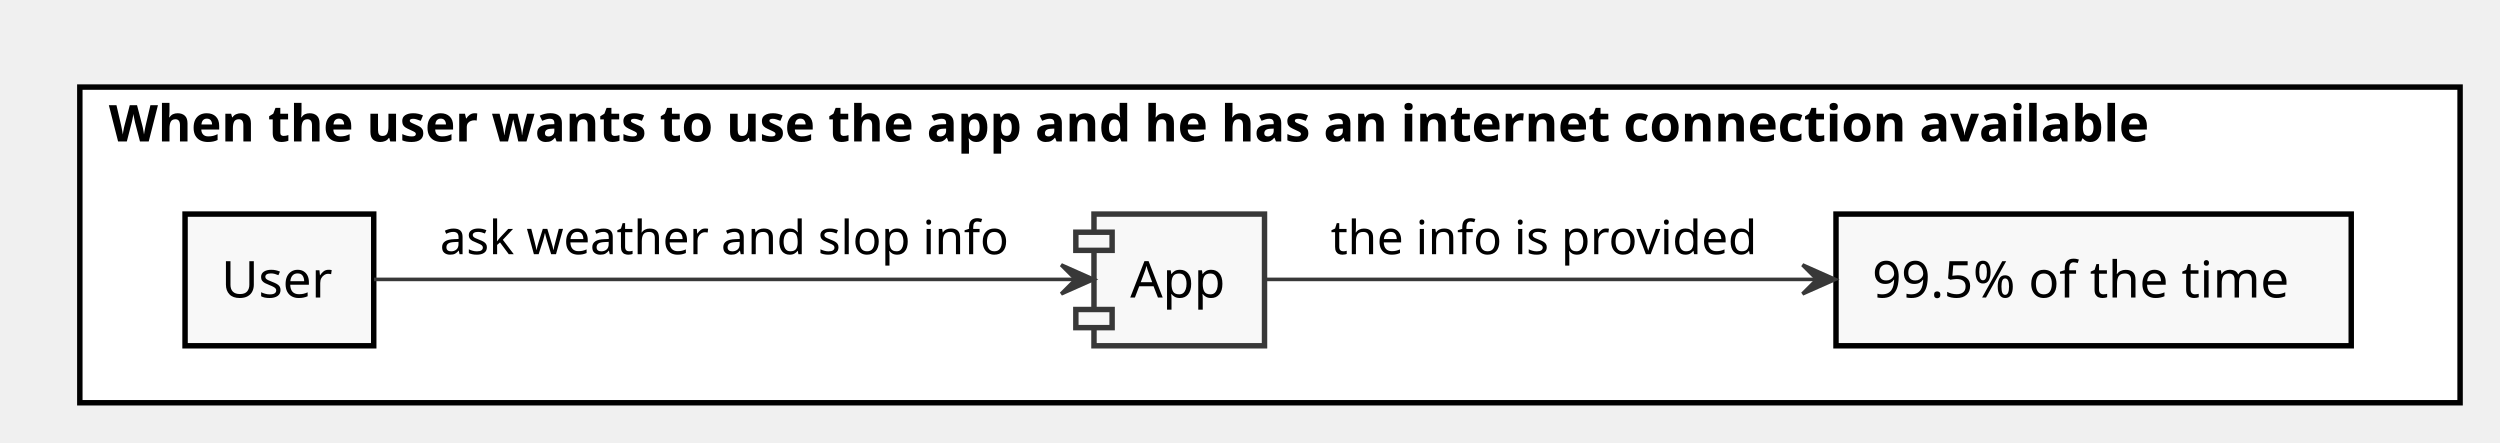
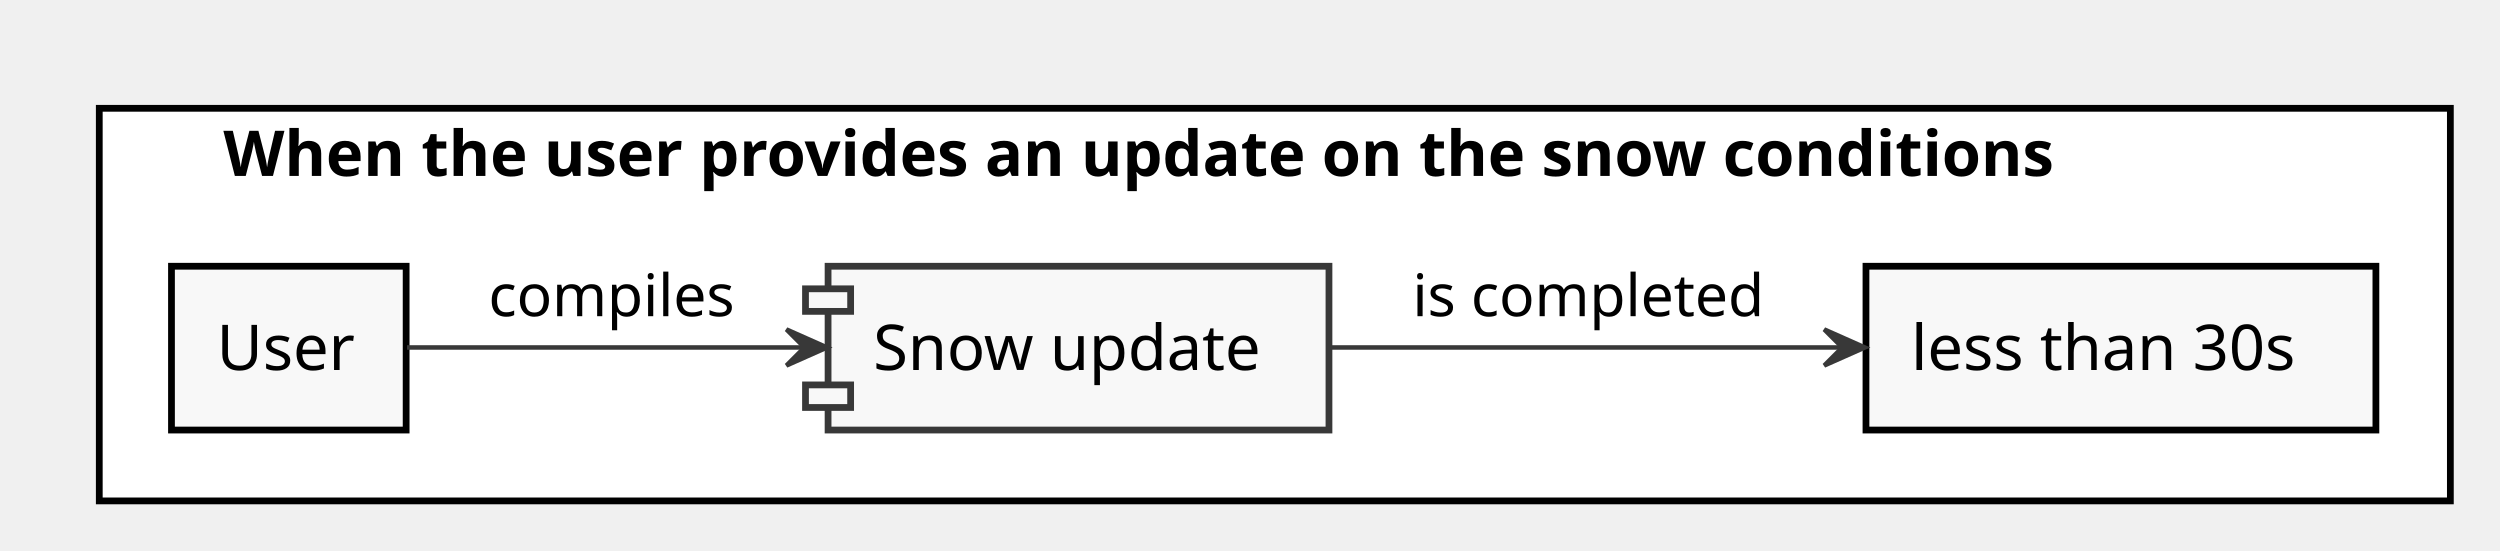
- <svg xmlns="http://www.w3.org/2000/svg" contentScriptType="application/ecmascript" contentStyleType="text/css" height="122px" preserveAspectRatio="none" style="width:689px;height:122px;" version="1.1" viewBox="0 0 689 122" width="689px" zoomAndPan="magnify">
+ <svg xmlns="http://www.w3.org/2000/svg" contentScriptType="application/ecmascript" contentStyleType="text/css" height="122px" preserveAspectRatio="none" style="width:554px;height:122px;" version="1.1" viewBox="0 0 554 122" width="554px" zoomAndPan="magnify">
  <defs />
  <g>
-     <rect fill="#FFFFFF" height="87" style="stroke: #000000; stroke-width: 1.5;" width="656" x="22" y="24" />
-     <text fill="#000000" font-family="sans-serif" font-size="14" font-weight="bold" lengthAdjust="spacingAndGlyphs" textLength="640" x="30" y="38.995">When the user wants to use the app and he has an internet connection available</text>
-     <rect fill="#F8F8F8" height="36.297" style="stroke: #000000; stroke-width: 1.5;" width="52" x="51" y="59" />
-     <text fill="#000000" font-family="sans-serif" font-size="14" lengthAdjust="spacingAndGlyphs" textLength="32" x="61" y="81.995">User</text>
-     <rect fill="#F8F8F8" height="36.297" style="stroke: #000000; stroke-width: 1.5;" width="142" x="506" y="59" />
-     <text fill="#000000" font-family="sans-serif" font-size="14" lengthAdjust="spacingAndGlyphs" textLength="122" x="516" y="81.995">99.5% of the time</text>
-     <rect fill="#F8F8F8" height="36.297" style="stroke: #383838; stroke-width: 1.5;" width="47" x="301.5" y="59" />
-     <rect fill="#F8F8F8" height="5" style="stroke: #383838; stroke-width: 1.5;" width="10" x="296.5" y="64" />
-     <rect fill="#F8F8F8" height="5" style="stroke: #383838; stroke-width: 1.5;" width="10" x="296.5" y="85.297" />
-     <text fill="#000000" font-family="sans-serif" font-size="14" lengthAdjust="spacingAndGlyphs" textLength="27" x="311.5" y="81.995">App</text>
-     <path d="M103.07,77 C149.87,77 247.75,77 296.35,77 " fill="none" id="Source-&gt;App" style="stroke: #383838; stroke-width: 1.0;" />
-     <polygon fill="#383838" points="301.46,77,292.46,73,296.46,77,292.46,81,301.46,77" style="stroke: #383838; stroke-width: 1.0;" />
-     <text fill="#000000" font-family="sans-serif" font-size="13" lengthAdjust="spacingAndGlyphs" textLength="162" x="121.25" y="70.067">ask weather and slop info</text>
-     <path d="M348.71,77 C383.12,77 448.47,77 500.47,77 " fill="none" id="App-&gt;Measure" style="stroke: #383838; stroke-width: 1.0;" />
-     <polygon fill="#383838" points="505.77,77,496.77,73,500.77,77,496.77,81,505.77,77" style="stroke: #383838; stroke-width: 1.0;" />
-     <text fill="#000000" font-family="sans-serif" font-size="13" lengthAdjust="spacingAndGlyphs" textLength="121" x="366.75" y="70.067">the info is provided</text>
+     <rect fill="#FFFFFF" height="87" style="stroke: #000000; stroke-width: 1.5;" width="521" x="22" y="24" />
+     <text fill="#000000" font-family="sans-serif" font-size="14" font-weight="bold" lengthAdjust="spacingAndGlyphs" textLength="466" x="49.5" y="38.995">When the user provides an update on the snow conditions</text>
+     <rect fill="#F8F8F8" height="36.297" style="stroke: #000000; stroke-width: 1.5;" width="52" x="38" y="59" />
+     <text fill="#000000" font-family="sans-serif" font-size="14" lengthAdjust="spacingAndGlyphs" textLength="32" x="48" y="81.995">User</text>
+     <rect fill="#F8F8F8" height="36.297" style="stroke: #000000; stroke-width: 1.5;" width="113" x="413.5" y="59" />
+     <text fill="#000000" font-family="sans-serif" font-size="14" lengthAdjust="spacingAndGlyphs" textLength="93" x="423.5" y="81.995">less than 30s</text>
+     <rect fill="#F8F8F8" height="36.297" style="stroke: #383838; stroke-width: 1.5;" width="111" x="183.5" y="59" />
+     <rect fill="#F8F8F8" height="5" style="stroke: #383838; stroke-width: 1.5;" width="10" x="178.5" y="64" />
+     <rect fill="#F8F8F8" height="5" style="stroke: #383838; stroke-width: 1.5;" width="10" x="178.5" y="85.297" />
+     <text fill="#000000" font-family="sans-serif" font-size="14" lengthAdjust="spacingAndGlyphs" textLength="91" x="193.5" y="81.995">Snow update</text>
+     <path d="M90.2,77 C113.36,77 148.05,77 178.1,77 " fill="none" id="Source-&gt;Snow update" style="stroke: #383838; stroke-width: 1.0;" />
+     <polygon fill="#383838" points="183.27,77,174.27,73,178.27,77,174.27,81,183.27,77" style="stroke: #383838; stroke-width: 1.0;" />
+     <text fill="#000000" font-family="sans-serif" font-size="13" lengthAdjust="spacingAndGlyphs" textLength="57" x="108.25" y="70.067">compiles</text>
+     <path d="M294.62,77 C328.85,77 372.78,77 408.11,77 " fill="none" id="Snow update-&gt;Measure" style="stroke: #383838; stroke-width: 1.0;" />
+     <polygon fill="#383838" points="413.25,77,404.25,73,408.25,77,404.25,81,413.25,77" style="stroke: #383838; stroke-width: 1.0;" />
+     <text fill="#000000" font-family="sans-serif" font-size="13" lengthAdjust="spacingAndGlyphs" textLength="82" x="313" y="70.067">is completed</text>
  </g>
</svg>
